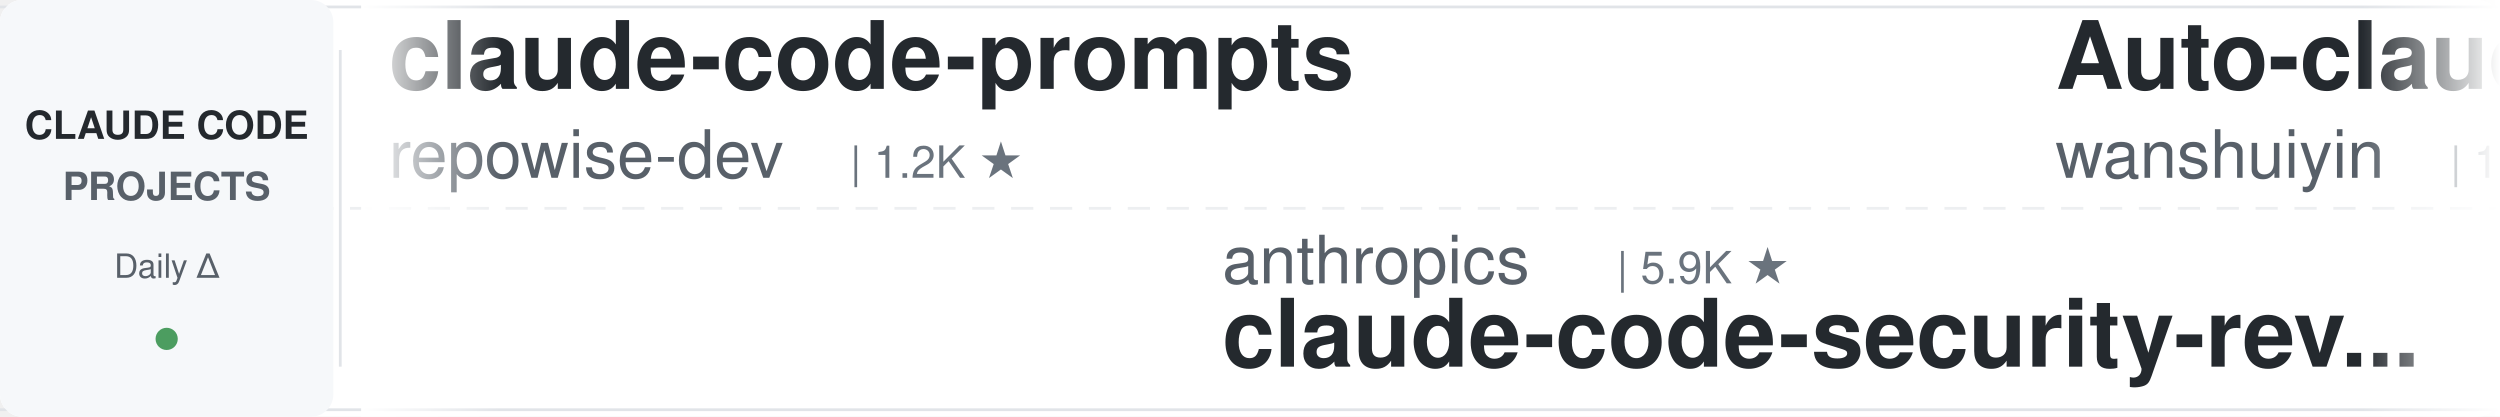
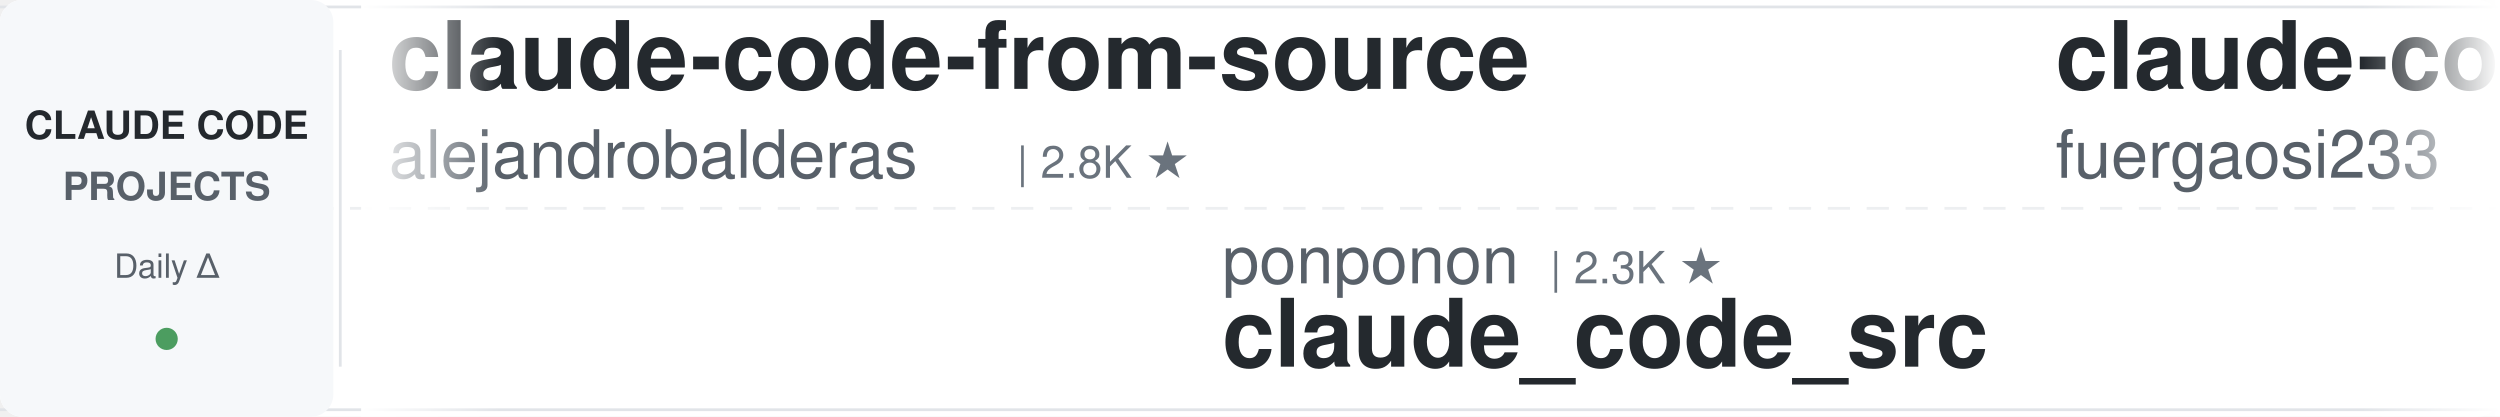
<svg xmlns="http://www.w3.org/2000/svg" width="900" height="150">
  <defs>
    <linearGradient id="leftFade" x1="0%" y1="0%" x2="100%" y2="0%">
      <stop offset="0%" style="stop-color:#ffffff;stop-opacity:1" />
      <stop offset="100%" style="stop-color:#ffffff;stop-opacity:0" />
    </linearGradient>
    <linearGradient id="rightFade" x1="0%" y1="0%" x2="100%" y2="0%">
      <stop offset="0%" style="stop-color:#ffffff;stop-opacity:0" />
      <stop offset="100%" style="stop-color:#ffffff;stop-opacity:1" />
    </linearGradient>
  </defs>
  <rect width="900" height="150" fill="#ffffff" rx="8" />
  <rect x="0" y="2" width="900" height="1" fill="#e1e4e8" />
  <rect x="0" y="147" width="900" height="1" fill="#e1e4e8" />
  <line x1="0" y1="75" x2="900" y2="75" stroke="#e1e4e8" stroke-width="1" stroke-dasharray="8 6" opacity="0.6" />
  <rect x="0" y="0" width="120" height="150" fill="#f6f8fa" rx="8" />
  <text x="60" y="50" font-family="-apple-system, BlinkMacSystemFont, 'Segoe UI', Helvetica, Arial, sans-serif" font-size="14" font-weight="600" fill="#24292e" text-anchor="middle">CLAUDE CODE</text>
  <text x="60" y="72" font-family="-apple-system, BlinkMacSystemFont, 'Segoe UI', Helvetica, Arial, sans-serif" font-size="14" font-weight="600" fill="#586069" text-anchor="middle">PROJECTS</text>
  <text x="60" y="100" font-family="-apple-system, BlinkMacSystemFont, 'Segoe UI', Helvetica, Arial, sans-serif" font-size="12" font-weight="500" fill="#586069" text-anchor="middle">Daily Δ</text>
  <circle cx="60" cy="122" r="4" fill="#22863a" opacity="0.8" />
  <rect x="122" y="18" width="1" height="114" fill="#e1e4e8" />
  <clipPath id="tickerClip">
    <rect x="130" y="0" width="770" height="150" />
  </clipPath>
  <g clip-path="url(#tickerClip)">
    <g id="tickerItems">
      <animateTransform attributeName="transform" attributeType="XML" type="translate" from="0 0" to="-3000 0" dur="54s" repeatCount="indefinite" />
      <g transform="translate(0, 0)">
-         <text x="140" y="32" font-family="-apple-system, BlinkMacSystemFont, 'Segoe UI', Helvetica, Arial, sans-serif" font-size="34" font-weight="600" fill="#24292e">claude-code-prompts</text>
-         <text x="140" y="64" font-family="-apple-system, BlinkMacSystemFont, 'Segoe UI', Helvetica, Arial, sans-serif" font-size="24" font-weight="400" fill="#586069">repowise-dev</text>
-         <text x="306" y="64" font-family="-apple-system, BlinkMacSystemFont, 'Segoe UI', Helvetica, Arial, sans-serif" font-size="16" font-weight="500" fill="#6a737d">| 1.2K ★</text>
+         <text x="140" y="32" font-family="-apple-system, BlinkMacSystemFont, 'Segoe UI', Helvetica, Arial, sans-serif" font-size="34" font-weight="600" fill="#24292e">claude-code-from-source</text>
+         <text x="140" y="64" font-family="-apple-system, BlinkMacSystemFont, 'Segoe UI', Helvetica, Arial, sans-serif" font-size="24" font-weight="400" fill="#586069">alejandrobalderas</text>
+         <text x="366" y="64" font-family="-apple-system, BlinkMacSystemFont, 'Segoe UI', Helvetica, Arial, sans-serif" font-size="16" font-weight="500" fill="#6a737d">| 2.8K ★</text>
      </g>
      <g transform="translate(300, 0)">
-         <text x="140" y="102" font-family="-apple-system, BlinkMacSystemFont, 'Segoe UI', Helvetica, Arial, sans-serif" font-size="24" font-weight="400" fill="#586069">anthropics</text>
-         <text x="282" y="102" font-family="-apple-system, BlinkMacSystemFont, 'Segoe UI', Helvetica, Arial, sans-serif" font-size="16" font-weight="500" fill="#6a737d">| 5.9K ★</text>
-         <text x="140" y="132" font-family="-apple-system, BlinkMacSystemFont, 'Segoe UI', Helvetica, Arial, sans-serif" font-size="34" font-weight="600" fill="#24292e">claude-code-security-rev...</text>
-       </g>
-       <g transform="translate(600, 0)">
-         <text x="140" y="32" font-family="-apple-system, BlinkMacSystemFont, 'Segoe UI', Helvetica, Arial, sans-serif" font-size="34" font-weight="600" fill="#24292e">Auto-claude-code-researc...</text>
-         <text x="140" y="64" font-family="-apple-system, BlinkMacSystemFont, 'Segoe UI', Helvetica, Arial, sans-serif" font-size="24" font-weight="400" fill="#586069">wanshuiyin</text>
-         <text x="282" y="64" font-family="-apple-system, BlinkMacSystemFont, 'Segoe UI', Helvetica, Arial, sans-serif" font-size="16" font-weight="500" fill="#6a737d">| 14.9K ★</text>
-       </g>
-       <g transform="translate(900, 0)">
-         <text x="140" y="102" font-family="-apple-system, BlinkMacSystemFont, 'Segoe UI', Helvetica, Arial, sans-serif" font-size="24" font-weight="400" fill="#586069">hangsman</text>
-         <text x="258" y="102" font-family="-apple-system, BlinkMacSystemFont, 'Segoe UI', Helvetica, Arial, sans-serif" font-size="16" font-weight="500" fill="#6a737d">| 791 ★</text>
-         <text x="140" y="132" font-family="-apple-system, BlinkMacSystemFont, 'Segoe UI', Helvetica, Arial, sans-serif" font-size="34" font-weight="600" fill="#24292e">claude-code-source</text>
-       </g>
-       <g transform="translate(1200, 0)">
-         <text x="140" y="32" font-family="-apple-system, BlinkMacSystemFont, 'Segoe UI', Helvetica, Arial, sans-serif" font-size="34" font-weight="600" fill="#24292e">claude-code-source</text>
-         <text x="140" y="64" font-family="-apple-system, BlinkMacSystemFont, 'Segoe UI', Helvetica, Arial, sans-serif" font-size="24" font-weight="400" fill="#586069">JrCx7scC</text>
-         <text x="258" y="64" font-family="-apple-system, BlinkMacSystemFont, 'Segoe UI', Helvetica, Arial, sans-serif" font-size="16" font-weight="500" fill="#6a737d">| 374 ★</text>
-       </g>
-       <g transform="translate(1500, 0)">
        <text x="140" y="102" font-family="-apple-system, BlinkMacSystemFont, 'Segoe UI', Helvetica, Arial, sans-serif" font-size="24" font-weight="400" fill="#586069">ponponon</text>
        <text x="258" y="102" font-family="-apple-system, BlinkMacSystemFont, 'Segoe UI', Helvetica, Arial, sans-serif" font-size="16" font-weight="500" fill="#6a737d">| 2.3K ★</text>
        <text x="140" y="132" font-family="-apple-system, BlinkMacSystemFont, 'Segoe UI', Helvetica, Arial, sans-serif" font-size="34" font-weight="600" fill="#24292e">claude_code_src</text>
      </g>
+       <g transform="translate(600, 0)">
+         <text x="140" y="32" font-family="-apple-system, BlinkMacSystemFont, 'Segoe UI', Helvetica, Arial, sans-serif" font-size="34" font-weight="600" fill="#24292e">claude-code-proxy</text>
+         <text x="140" y="64" font-family="-apple-system, BlinkMacSystemFont, 'Segoe UI', Helvetica, Arial, sans-serif" font-size="24" font-weight="400" fill="#586069">fuergaosi233</text>
+         <text x="306" y="64" font-family="-apple-system, BlinkMacSystemFont, 'Segoe UI', Helvetica, Arial, sans-serif" font-size="16" font-weight="500" fill="#6a737d">| 2.8K ★</text>
+       </g>
+       <g transform="translate(900, 0)">
+         <text x="140" y="102" font-family="-apple-system, BlinkMacSystemFont, 'Segoe UI', Helvetica, Arial, sans-serif" font-size="24" font-weight="400" fill="#586069">jqueryscript</text>
+         <text x="306" y="102" font-family="-apple-system, BlinkMacSystemFont, 'Segoe UI', Helvetica, Arial, sans-serif" font-size="16" font-weight="500" fill="#6a737d">| 501 ★</text>
+         <text x="140" y="132" font-family="-apple-system, BlinkMacSystemFont, 'Segoe UI', Helvetica, Arial, sans-serif" font-size="34" font-weight="600" fill="#24292e">awesome-claude-code</text>
+       </g>
+       <g transform="translate(1200, 0)">
+         <text x="140" y="32" font-family="-apple-system, BlinkMacSystemFont, 'Segoe UI', Helvetica, Arial, sans-serif" font-size="34" font-weight="600" fill="#24292e">claude-code-rust</text>
+         <text x="140" y="64" font-family="-apple-system, BlinkMacSystemFont, 'Segoe UI', Helvetica, Arial, sans-serif" font-size="24" font-weight="400" fill="#586069">lorryjovens-hub</text>
+         <text x="342" y="64" font-family="-apple-system, BlinkMacSystemFont, 'Segoe UI', Helvetica, Arial, sans-serif" font-size="16" font-weight="500" fill="#6a737d">| 1.7K ★</text>
+       </g>
+       <g transform="translate(1500, 0)">
+         <text x="140" y="102" font-family="-apple-system, BlinkMacSystemFont, 'Segoe UI', Helvetica, Arial, sans-serif" font-size="24" font-weight="400" fill="#586069">Yeachan-Heo</text>
+         <text x="294" y="102" font-family="-apple-system, BlinkMacSystemFont, 'Segoe UI', Helvetica, Arial, sans-serif" font-size="16" font-weight="500" fill="#6a737d">| 38.7K ★</text>
+         <text x="140" y="132" font-family="-apple-system, BlinkMacSystemFont, 'Segoe UI', Helvetica, Arial, sans-serif" font-size="34" font-weight="600" fill="#24292e">oh-my-claudecode</text>
+       </g>
      <g transform="translate(1800, 0)">
-         <text x="140" y="32" font-family="-apple-system, BlinkMacSystemFont, 'Segoe UI', Helvetica, Arial, sans-serif" font-size="34" font-weight="600" fill="#24292e">ClaudeCodeAgents</text>
-         <text x="140" y="64" font-family="-apple-system, BlinkMacSystemFont, 'Segoe UI', Helvetica, Arial, sans-serif" font-size="24" font-weight="400" fill="#586069">darcyegb</text>
-         <text x="258" y="64" font-family="-apple-system, BlinkMacSystemFont, 'Segoe UI', Helvetica, Arial, sans-serif" font-size="16" font-weight="500" fill="#6a737d">| 760 ★</text>
+         <text x="140" y="32" font-family="-apple-system, BlinkMacSystemFont, 'Segoe UI', Helvetica, Arial, sans-serif" font-size="34" font-weight="600" fill="#24292e">claude-code-from-scratch</text>
+         <text x="140" y="64" font-family="-apple-system, BlinkMacSystemFont, 'Segoe UI', Helvetica, Arial, sans-serif" font-size="24" font-weight="400" fill="#586069">Windy3f3f3f3f</text>
+         <text x="318" y="64" font-family="-apple-system, BlinkMacSystemFont, 'Segoe UI', Helvetica, Arial, sans-serif" font-size="16" font-weight="500" fill="#6a737d">| 2.6K ★</text>
      </g>
      <g transform="translate(2100, 0)">
-         <text x="140" y="102" font-family="-apple-system, BlinkMacSystemFont, 'Segoe UI', Helvetica, Arial, sans-serif" font-size="24" font-weight="400" fill="#586069">digitalsamba</text>
-         <text x="306" y="102" font-family="-apple-system, BlinkMacSystemFont, 'Segoe UI', Helvetica, Arial, sans-serif" font-size="16" font-weight="500" fill="#6a737d">| 1.9K ★</text>
-         <text x="140" y="132" font-family="-apple-system, BlinkMacSystemFont, 'Segoe UI', Helvetica, Arial, sans-serif" font-size="34" font-weight="600" fill="#24292e">claude-code-video-toolki...</text>
+         <text x="140" y="102" font-family="-apple-system, BlinkMacSystemFont, 'Segoe UI', Helvetica, Arial, sans-serif" font-size="24" font-weight="400" fill="#586069">krusemediallc</text>
+         <text x="318" y="102" font-family="-apple-system, BlinkMacSystemFont, 'Segoe UI', Helvetica, Arial, sans-serif" font-size="16" font-weight="500" fill="#6a737d">| 1.3K ★</text>
+         <text x="140" y="132" font-family="-apple-system, BlinkMacSystemFont, 'Segoe UI', Helvetica, Arial, sans-serif" font-size="34" font-weight="600" fill="#24292e">arcads-claude-code</text>
      </g>
      <g transform="translate(2400, 0)">
-         <text x="140" y="32" font-family="-apple-system, BlinkMacSystemFont, 'Segoe UI', Helvetica, Arial, sans-serif" font-size="34" font-weight="600" fill="#24292e">claude-code-best-practic...</text>
-         <text x="140" y="64" font-family="-apple-system, BlinkMacSystemFont, 'Segoe UI', Helvetica, Arial, sans-serif" font-size="24" font-weight="400" fill="#586069">shanraisshan</text>
-         <text x="306" y="64" font-family="-apple-system, BlinkMacSystemFont, 'Segoe UI', Helvetica, Arial, sans-serif" font-size="16" font-weight="500" fill="#6a737d">| 64.7K ★</text>
+         <text x="140" y="32" font-family="-apple-system, BlinkMacSystemFont, 'Segoe UI', Helvetica, Arial, sans-serif" font-size="34" font-weight="600" fill="#24292e">system_prompts_leaks</text>
+         <text x="140" y="64" font-family="-apple-system, BlinkMacSystemFont, 'Segoe UI', Helvetica, Arial, sans-serif" font-size="24" font-weight="400" fill="#586069">asgeirtj</text>
+         <text x="258" y="64" font-family="-apple-system, BlinkMacSystemFont, 'Segoe UI', Helvetica, Arial, sans-serif" font-size="16" font-weight="500" fill="#6a737d">| 63.2K ★</text>
      </g>
      <g transform="translate(2700, 0)">
-         <text x="140" y="102" font-family="-apple-system, BlinkMacSystemFont, 'Segoe UI', Helvetica, Arial, sans-serif" font-size="24" font-weight="400" fill="#586069">anthropics</text>
-         <text x="282" y="102" font-family="-apple-system, BlinkMacSystemFont, 'Segoe UI', Helvetica, Arial, sans-serif" font-size="16" font-weight="500" fill="#6a737d">| 8.7K ★</text>
-         <text x="140" y="132" font-family="-apple-system, BlinkMacSystemFont, 'Segoe UI', Helvetica, Arial, sans-serif" font-size="34" font-weight="600" fill="#24292e">claude-code-action</text>
+         <text x="140" y="102" font-family="-apple-system, BlinkMacSystemFont, 'Segoe UI', Helvetica, Arial, sans-serif" font-size="24" font-weight="400" fill="#586069">Alishahryar1</text>
+         <text x="306" y="102" font-family="-apple-system, BlinkMacSystemFont, 'Segoe UI', Helvetica, Arial, sans-serif" font-size="16" font-weight="500" fill="#6a737d">| 46.1K ★</text>
+         <text x="140" y="132" font-family="-apple-system, BlinkMacSystemFont, 'Segoe UI', Helvetica, Arial, sans-serif" font-size="34" font-weight="600" fill="#24292e">free-claude-code</text>
      </g>
      <g transform="translate(3000, 0)">
-         <text x="140" y="32" font-family="-apple-system, BlinkMacSystemFont, 'Segoe UI', Helvetica, Arial, sans-serif" font-size="34" font-weight="600" fill="#24292e">claude-code-prompts</text>
-         <text x="140" y="64" font-family="-apple-system, BlinkMacSystemFont, 'Segoe UI', Helvetica, Arial, sans-serif" font-size="24" font-weight="400" fill="#586069">repowise-dev</text>
-         <text x="306" y="64" font-family="-apple-system, BlinkMacSystemFont, 'Segoe UI', Helvetica, Arial, sans-serif" font-size="16" font-weight="500" fill="#6a737d">| 1.2K ★</text>
+         <text x="140" y="32" font-family="-apple-system, BlinkMacSystemFont, 'Segoe UI', Helvetica, Arial, sans-serif" font-size="34" font-weight="600" fill="#24292e">claude-code-from-source</text>
+         <text x="140" y="64" font-family="-apple-system, BlinkMacSystemFont, 'Segoe UI', Helvetica, Arial, sans-serif" font-size="24" font-weight="400" fill="#586069">alejandrobalderas</text>
+         <text x="366" y="64" font-family="-apple-system, BlinkMacSystemFont, 'Segoe UI', Helvetica, Arial, sans-serif" font-size="16" font-weight="500" fill="#6a737d">| 2.8K ★</text>
      </g>
      <g transform="translate(3300, 0)">
-         <text x="140" y="102" font-family="-apple-system, BlinkMacSystemFont, 'Segoe UI', Helvetica, Arial, sans-serif" font-size="24" font-weight="400" fill="#586069">anthropics</text>
-         <text x="282" y="102" font-family="-apple-system, BlinkMacSystemFont, 'Segoe UI', Helvetica, Arial, sans-serif" font-size="16" font-weight="500" fill="#6a737d">| 5.9K ★</text>
-         <text x="140" y="132" font-family="-apple-system, BlinkMacSystemFont, 'Segoe UI', Helvetica, Arial, sans-serif" font-size="34" font-weight="600" fill="#24292e">claude-code-security-rev...</text>
+         <text x="140" y="102" font-family="-apple-system, BlinkMacSystemFont, 'Segoe UI', Helvetica, Arial, sans-serif" font-size="24" font-weight="400" fill="#586069">ponponon</text>
+         <text x="258" y="102" font-family="-apple-system, BlinkMacSystemFont, 'Segoe UI', Helvetica, Arial, sans-serif" font-size="16" font-weight="500" fill="#6a737d">| 2.3K ★</text>
+         <text x="140" y="132" font-family="-apple-system, BlinkMacSystemFont, 'Segoe UI', Helvetica, Arial, sans-serif" font-size="34" font-weight="600" fill="#24292e">claude_code_src</text>
      </g>
      <g transform="translate(3600, 0)">
-         <text x="140" y="32" font-family="-apple-system, BlinkMacSystemFont, 'Segoe UI', Helvetica, Arial, sans-serif" font-size="34" font-weight="600" fill="#24292e">Auto-claude-code-researc...</text>
-         <text x="140" y="64" font-family="-apple-system, BlinkMacSystemFont, 'Segoe UI', Helvetica, Arial, sans-serif" font-size="24" font-weight="400" fill="#586069">wanshuiyin</text>
-         <text x="282" y="64" font-family="-apple-system, BlinkMacSystemFont, 'Segoe UI', Helvetica, Arial, sans-serif" font-size="16" font-weight="500" fill="#6a737d">| 14.9K ★</text>
+         <text x="140" y="32" font-family="-apple-system, BlinkMacSystemFont, 'Segoe UI', Helvetica, Arial, sans-serif" font-size="34" font-weight="600" fill="#24292e">claude-code-proxy</text>
+         <text x="140" y="64" font-family="-apple-system, BlinkMacSystemFont, 'Segoe UI', Helvetica, Arial, sans-serif" font-size="24" font-weight="400" fill="#586069">fuergaosi233</text>
+         <text x="306" y="64" font-family="-apple-system, BlinkMacSystemFont, 'Segoe UI', Helvetica, Arial, sans-serif" font-size="16" font-weight="500" fill="#6a737d">| 2.8K ★</text>
      </g>
      <g transform="translate(3900, 0)">
-         <text x="140" y="102" font-family="-apple-system, BlinkMacSystemFont, 'Segoe UI', Helvetica, Arial, sans-serif" font-size="24" font-weight="400" fill="#586069">hangsman</text>
-         <text x="258" y="102" font-family="-apple-system, BlinkMacSystemFont, 'Segoe UI', Helvetica, Arial, sans-serif" font-size="16" font-weight="500" fill="#6a737d">| 791 ★</text>
-         <text x="140" y="132" font-family="-apple-system, BlinkMacSystemFont, 'Segoe UI', Helvetica, Arial, sans-serif" font-size="34" font-weight="600" fill="#24292e">claude-code-source</text>
+         <text x="140" y="102" font-family="-apple-system, BlinkMacSystemFont, 'Segoe UI', Helvetica, Arial, sans-serif" font-size="24" font-weight="400" fill="#586069">jqueryscript</text>
+         <text x="306" y="102" font-family="-apple-system, BlinkMacSystemFont, 'Segoe UI', Helvetica, Arial, sans-serif" font-size="16" font-weight="500" fill="#6a737d">| 501 ★</text>
+         <text x="140" y="132" font-family="-apple-system, BlinkMacSystemFont, 'Segoe UI', Helvetica, Arial, sans-serif" font-size="34" font-weight="600" fill="#24292e">awesome-claude-code</text>
      </g>
    </g>
  </g>
  <rect x="130" y="0" width="50" height="150" fill="url(#leftFade)" />
  <rect x="850" y="0" width="50" height="150" fill="url(#rightFade)" />
</svg>
